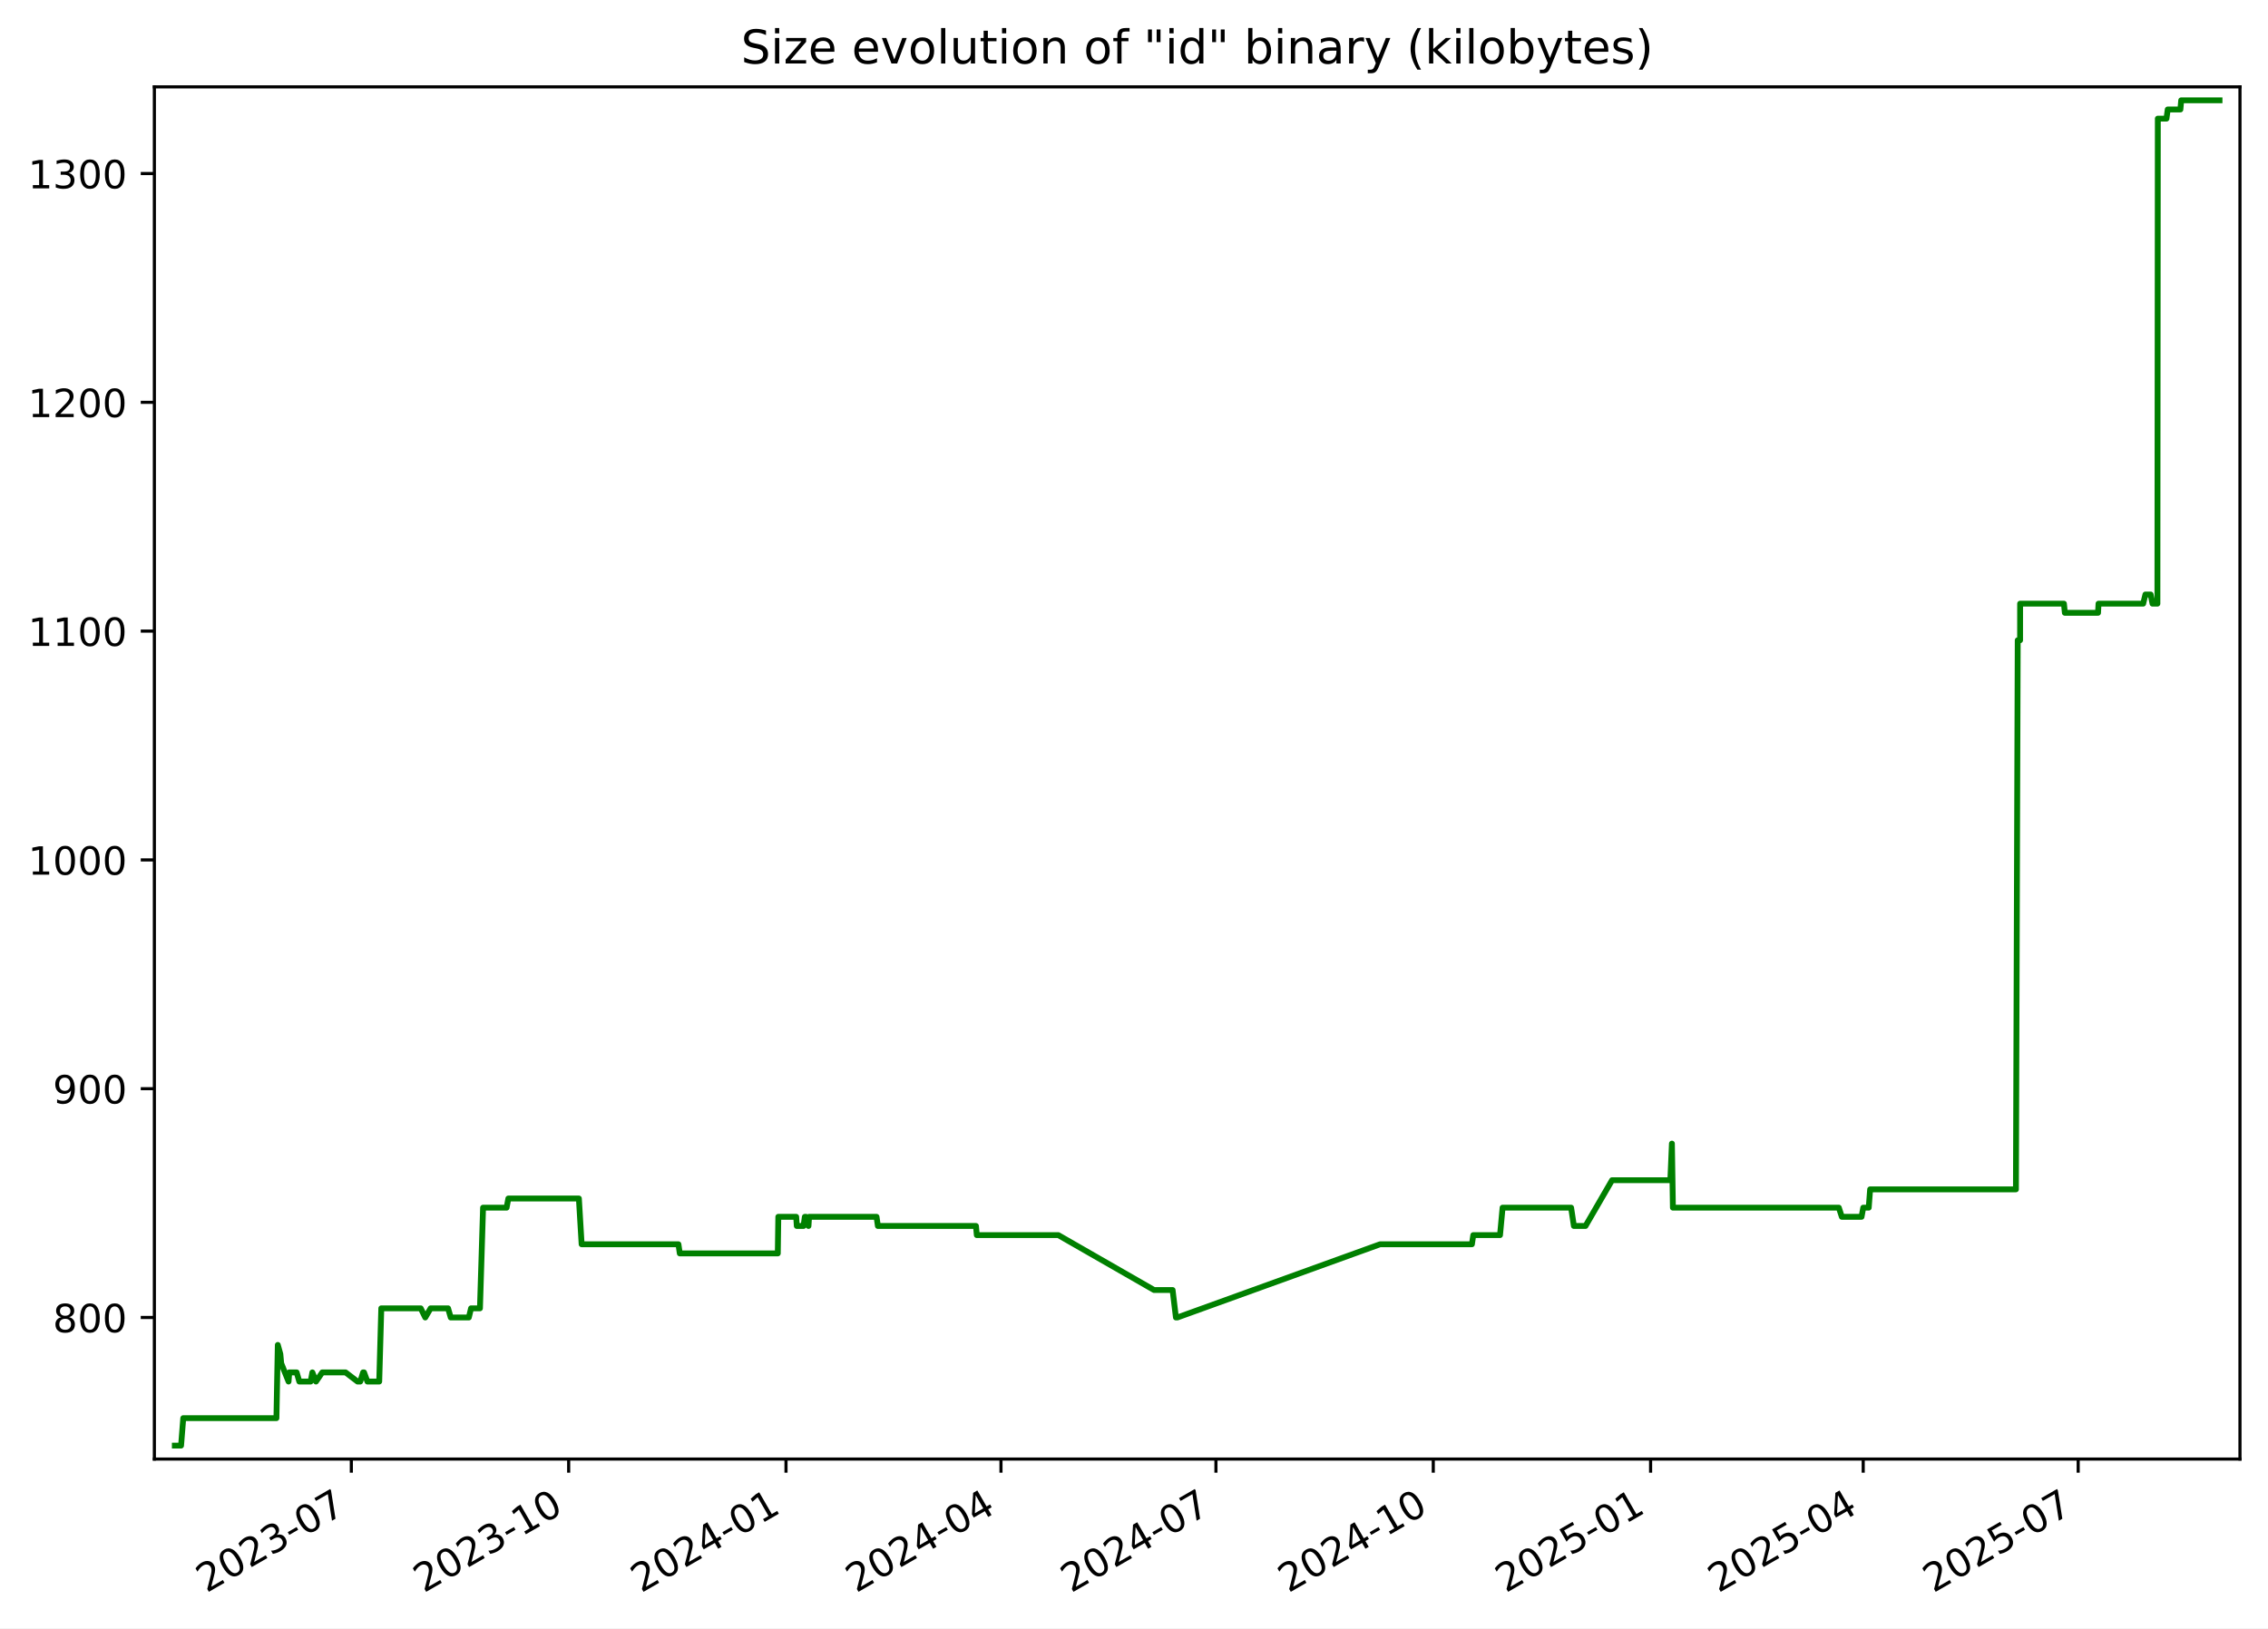
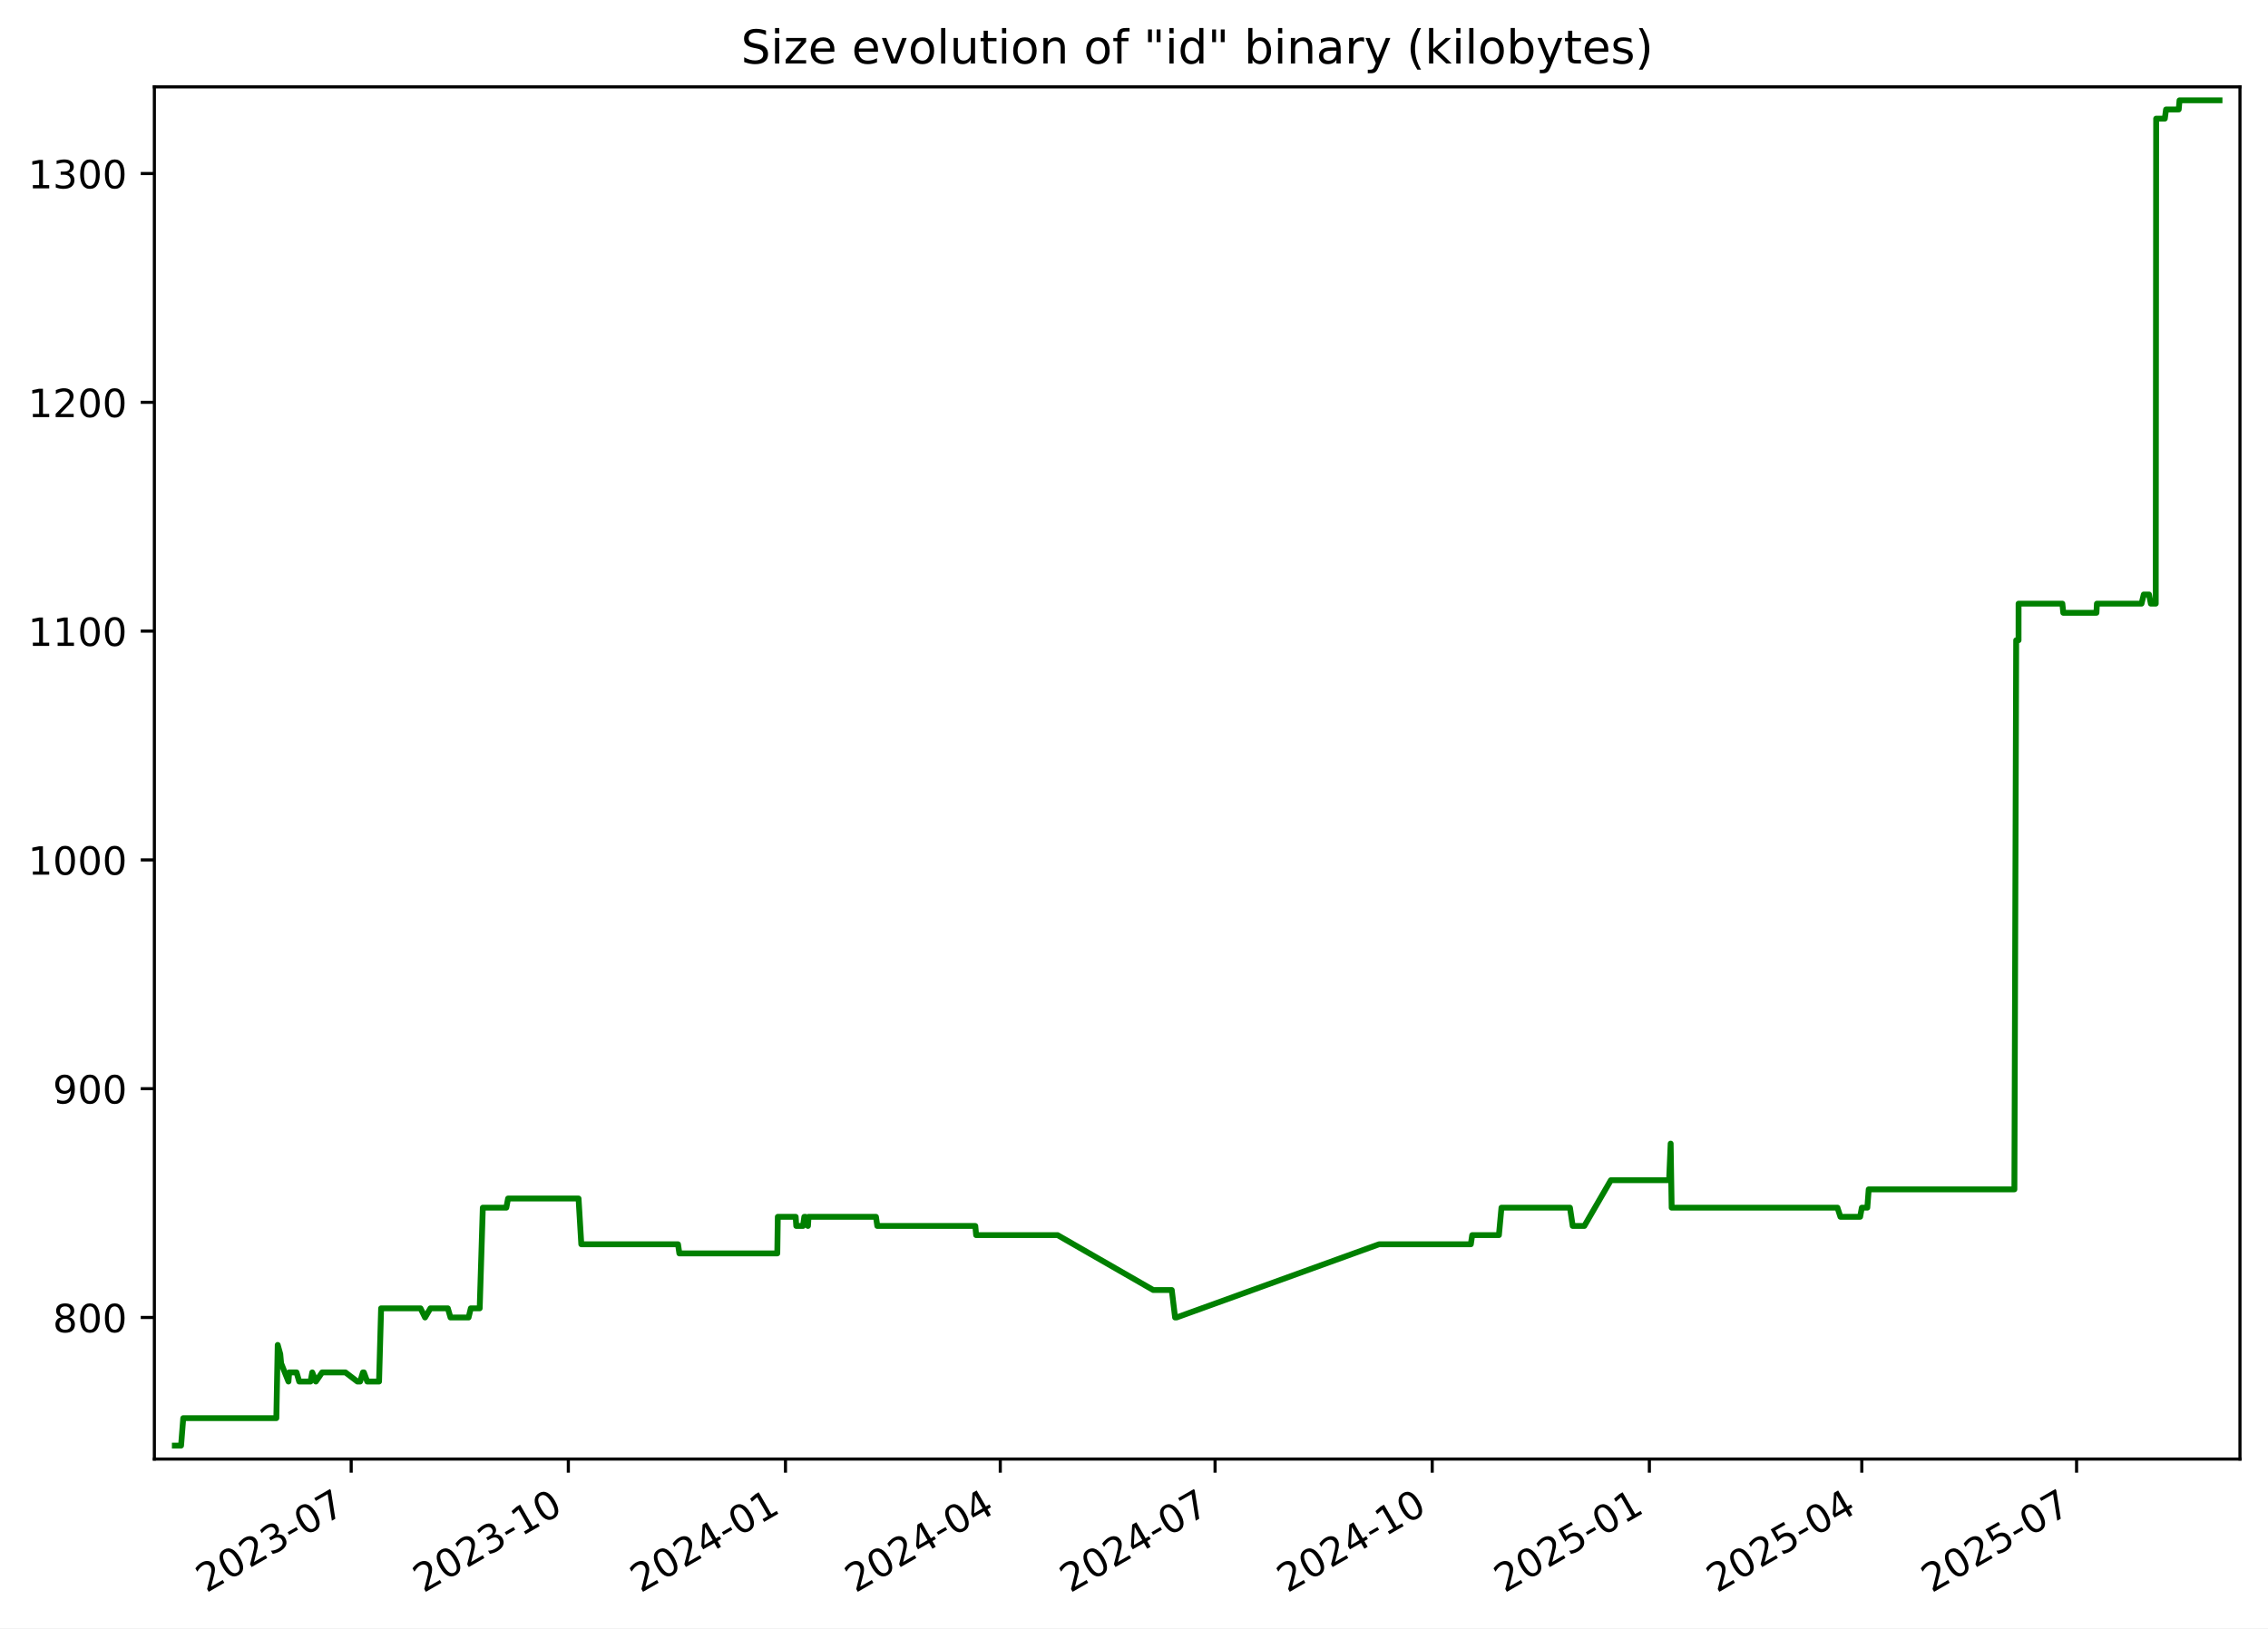
<svg xmlns="http://www.w3.org/2000/svg" xmlns:xlink="http://www.w3.org/1999/xlink" width="582.53pt" height="418.303pt" viewBox="0 0 582.53 418.303" version="1.1">
  <defs>
    <style type="text/css">*{stroke-linejoin: round; stroke-linecap: butt}</style>
  </defs>
  <g id="figure_1">
    <g id="patch_1">
      <path d="M -0 418.303  L 582.53 418.303  L 582.53 0  L -0 0  z " style="fill: #ffffff" />
    </g>
    <g id="axes_1">
      <g id="patch_2">
        <path d="M 39.65 374.83  L 575.33 374.83  L 575.33 22.318  L 39.65 22.318  z " style="fill: #ffffff" />
      </g>
      <g id="matplotlib.axis_1">
        <g id="xtick_1">
          <g id="line2d_1">
            <defs>
-               <path id="m5e55b57f36" d="M 0 0  L 0 3.5  " style="stroke: #000000; stroke-width: 0.8" />
+               <path id="m3ad175c942" d="M 0 0  L 0 3.5  " style="stroke: #000000; stroke-width: 0.8" />
            </defs>
            <g>
-               <use xlink:href="#m5e55b57f36" x="90.239" y="374.83" style="stroke: #000000; stroke-width: 0.8" />
+               <use xlink:href="#m3ad175c942" x="90.201" y="374.83" style="stroke: #000000; stroke-width: 0.8" />
            </g>
          </g>
          <g id="text_1">
-             <g transform="translate(53.01385 409.302) rotate(-30) scale(0.1 -0.1)">
+             <g transform="translate(52.97596 409.302) rotate(-30) scale(0.1 -0.1)">
              <defs>
                <path id="DejaVuSans-32" d="M 1228 531  L 3431 531  L 3431 0  L 469 0  L 469 531  Q 828 903 1448 1529  Q 2069 2156 2228 2338  Q 2531 2678 2651 2914  Q 2772 3150 2772 3378  Q 2772 3750 2511 3984  Q 2250 4219 1831 4219  Q 1534 4219 1204 4116  Q 875 4013 500 3803  L 500 4441  Q 881 4594 1212 4672  Q 1544 4750 1819 4750  Q 2544 4750 2975 4387  Q 3406 4025 3406 3419  Q 3406 3131 3298 2873  Q 3191 2616 2906 2266  Q 2828 2175 2409 1742  Q 1991 1309 1228 531  z " transform="scale(0.015625)" />
                <path id="DejaVuSans-30" d="M 2034 4250  Q 1547 4250 1301 3770  Q 1056 3291 1056 2328  Q 1056 1369 1301 889  Q 1547 409 2034 409  Q 2525 409 2770 889  Q 3016 1369 3016 2328  Q 3016 3291 2770 3770  Q 2525 4250 2034 4250  z M 2034 4750  Q 2819 4750 3233 4129  Q 3647 3509 3647 2328  Q 3647 1150 3233 529  Q 2819 -91 2034 -91  Q 1250 -91 836 529  Q 422 1150 422 2328  Q 422 3509 836 4129  Q 1250 4750 2034 4750  z " transform="scale(0.015625)" />
                <path id="DejaVuSans-33" d="M 2597 2516  Q 3050 2419 3304 2112  Q 3559 1806 3559 1356  Q 3559 666 3084 287  Q 2609 -91 1734 -91  Q 1441 -91 1130 -33  Q 819 25 488 141  L 488 750  Q 750 597 1062 519  Q 1375 441 1716 441  Q 2309 441 2620 675  Q 2931 909 2931 1356  Q 2931 1769 2642 2001  Q 2353 2234 1838 2234  L 1294 2234  L 1294 2753  L 1863 2753  Q 2328 2753 2575 2939  Q 2822 3125 2822 3475  Q 2822 3834 2567 4026  Q 2313 4219 1838 4219  Q 1578 4219 1281 4162  Q 984 4106 628 3988  L 628 4550  Q 988 4650 1302 4700  Q 1616 4750 1894 4750  Q 2613 4750 3031 4423  Q 3450 4097 3450 3541  Q 3450 3153 3228 2886  Q 3006 2619 2597 2516  z " transform="scale(0.015625)" />
                <path id="DejaVuSans-2d" d="M 313 2009  L 1997 2009  L 1997 1497  L 313 1497  L 313 2009  z " transform="scale(0.015625)" />
                <path id="DejaVuSans-37" d="M 525 4666  L 3525 4666  L 3525 4397  L 1831 0  L 1172 0  L 2766 4134  L 525 4134  L 525 4666  z " transform="scale(0.015625)" />
              </defs>
              <use xlink:href="#DejaVuSans-32" />
              <use xlink:href="#DejaVuSans-30" x="63.623" />
              <use xlink:href="#DejaVuSans-32" x="127.246" />
              <use xlink:href="#DejaVuSans-33" x="190.869" />
              <use xlink:href="#DejaVuSans-2d" x="254.492" />
              <use xlink:href="#DejaVuSans-30" x="290.576" />
              <use xlink:href="#DejaVuSans-37" x="354.199" />
            </g>
          </g>
        </g>
        <g id="xtick_2">
          <g id="line2d_2">
            <g>
-               <use xlink:href="#m5e55b57f36" x="146.06" y="374.83" style="stroke: #000000; stroke-width: 0.8" />
+               <use xlink:href="#m3ad175c942" x="145.975" y="374.83" style="stroke: #000000; stroke-width: 0.8" />
            </g>
          </g>
          <g id="text_2">
-             <g transform="translate(108.8351 409.302) rotate(-30) scale(0.1 -0.1)">
+             <g transform="translate(108.7505 409.302) rotate(-30) scale(0.1 -0.1)">
              <defs>
                <path id="DejaVuSans-31" d="M 794 531  L 1825 531  L 1825 4091  L 703 3866  L 703 4441  L 1819 4666  L 2450 4666  L 2450 531  L 3481 531  L 3481 0  L 794 0  L 794 531  z " transform="scale(0.015625)" />
              </defs>
              <use xlink:href="#DejaVuSans-32" />
              <use xlink:href="#DejaVuSans-30" x="63.623" />
              <use xlink:href="#DejaVuSans-32" x="127.246" />
              <use xlink:href="#DejaVuSans-33" x="190.869" />
              <use xlink:href="#DejaVuSans-2d" x="254.492" />
              <use xlink:href="#DejaVuSans-31" x="290.576" />
              <use xlink:href="#DejaVuSans-30" x="354.199" />
            </g>
          </g>
        </g>
        <g id="xtick_3">
          <g id="line2d_3">
            <g>
-               <use xlink:href="#m5e55b57f36" x="201.881" y="374.83" style="stroke: #000000; stroke-width: 0.8" />
+               <use xlink:href="#m3ad175c942" x="201.75" y="374.83" style="stroke: #000000; stroke-width: 0.8" />
            </g>
          </g>
          <g id="text_3">
-             <g transform="translate(164.6563 409.302) rotate(-30) scale(0.1 -0.1)">
+             <g transform="translate(164.5251 409.302) rotate(-30) scale(0.1 -0.1)">
              <defs>
                <path id="DejaVuSans-34" d="M 2419 4116  L 825 1625  L 2419 1625  L 2419 4116  z M 2253 4666  L 3047 4666  L 3047 1625  L 3713 1625  L 3713 1100  L 3047 1100  L 3047 0  L 2419 0  L 2419 1100  L 313 1100  L 313 1709  L 2253 4666  z " transform="scale(0.015625)" />
              </defs>
              <use xlink:href="#DejaVuSans-32" />
              <use xlink:href="#DejaVuSans-30" x="63.623" />
              <use xlink:href="#DejaVuSans-32" x="127.246" />
              <use xlink:href="#DejaVuSans-34" x="190.869" />
              <use xlink:href="#DejaVuSans-2d" x="254.492" />
              <use xlink:href="#DejaVuSans-30" x="290.576" />
              <use xlink:href="#DejaVuSans-31" x="354.199" />
            </g>
          </g>
        </g>
        <g id="xtick_4">
          <g id="line2d_4">
            <g>
-               <use xlink:href="#m5e55b57f36" x="257.096" y="374.83" style="stroke: #000000; stroke-width: 0.8" />
+               <use xlink:href="#m3ad175c942" x="256.918" y="374.83" style="stroke: #000000; stroke-width: 0.8" />
            </g>
          </g>
          <g id="text_4">
-             <g transform="translate(219.8708 409.302) rotate(-30) scale(0.1 -0.1)">
+             <g transform="translate(219.6935 409.302) rotate(-30) scale(0.1 -0.1)">
              <use xlink:href="#DejaVuSans-32" />
              <use xlink:href="#DejaVuSans-30" x="63.623" />
              <use xlink:href="#DejaVuSans-32" x="127.246" />
              <use xlink:href="#DejaVuSans-34" x="190.869" />
              <use xlink:href="#DejaVuSans-2d" x="254.492" />
              <use xlink:href="#DejaVuSans-30" x="290.576" />
              <use xlink:href="#DejaVuSans-34" x="354.199" />
            </g>
          </g>
        </g>
        <g id="xtick_5">
          <g id="line2d_5">
            <g>
-               <use xlink:href="#m5e55b57f36" x="312.31" y="374.83" style="stroke: #000000; stroke-width: 0.8" />
+               <use xlink:href="#m3ad175c942" x="312.087" y="374.83" style="stroke: #000000; stroke-width: 0.8" />
            </g>
          </g>
          <g id="text_5">
-             <g transform="translate(275.0853 409.302) rotate(-30) scale(0.1 -0.1)">
+             <g transform="translate(274.8618 409.302) rotate(-30) scale(0.1 -0.1)">
              <use xlink:href="#DejaVuSans-32" />
              <use xlink:href="#DejaVuSans-30" x="63.623" />
              <use xlink:href="#DejaVuSans-32" x="127.246" />
              <use xlink:href="#DejaVuSans-34" x="190.869" />
              <use xlink:href="#DejaVuSans-2d" x="254.492" />
              <use xlink:href="#DejaVuSans-30" x="290.576" />
              <use xlink:href="#DejaVuSans-37" x="354.199" />
            </g>
          </g>
        </g>
        <g id="xtick_6">
          <g id="line2d_6">
            <g>
-               <use xlink:href="#m5e55b57f36" x="368.131" y="374.83" style="stroke: #000000; stroke-width: 0.8" />
+               <use xlink:href="#m3ad175c942" x="367.861" y="374.83" style="stroke: #000000; stroke-width: 0.8" />
            </g>
          </g>
          <g id="text_6">
-             <g transform="translate(330.9065 409.302) rotate(-30) scale(0.1 -0.1)">
+             <g transform="translate(330.6364 409.302) rotate(-30) scale(0.1 -0.1)">
              <use xlink:href="#DejaVuSans-32" />
              <use xlink:href="#DejaVuSans-30" x="63.623" />
              <use xlink:href="#DejaVuSans-32" x="127.246" />
              <use xlink:href="#DejaVuSans-34" x="190.869" />
              <use xlink:href="#DejaVuSans-2d" x="254.492" />
              <use xlink:href="#DejaVuSans-31" x="290.576" />
              <use xlink:href="#DejaVuSans-30" x="354.199" />
            </g>
          </g>
        </g>
        <g id="xtick_7">
          <g id="line2d_7">
            <g>
-               <use xlink:href="#m5e55b57f36" x="423.953" y="374.83" style="stroke: #000000; stroke-width: 0.8" />
+               <use xlink:href="#m3ad175c942" x="423.636" y="374.83" style="stroke: #000000; stroke-width: 0.8" />
            </g>
          </g>
          <g id="text_7">
-             <g transform="translate(386.7278 409.302) rotate(-30) scale(0.1 -0.1)">
+             <g transform="translate(386.411 409.302) rotate(-30) scale(0.1 -0.1)">
              <defs>
                <path id="DejaVuSans-35" d="M 691 4666  L 3169 4666  L 3169 4134  L 1269 4134  L 1269 2991  Q 1406 3038 1543 3061  Q 1681 3084 1819 3084  Q 2600 3084 3056 2656  Q 3513 2228 3513 1497  Q 3513 744 3044 326  Q 2575 -91 1722 -91  Q 1428 -91 1123 -41  Q 819 9 494 109  L 494 744  Q 775 591 1075 516  Q 1375 441 1709 441  Q 2250 441 2565 725  Q 2881 1009 2881 1497  Q 2881 1984 2565 2268  Q 2250 2553 1709 2553  Q 1456 2553 1204 2497  Q 953 2441 691 2322  L 691 4666  z " transform="scale(0.015625)" />
              </defs>
              <use xlink:href="#DejaVuSans-32" />
              <use xlink:href="#DejaVuSans-30" x="63.623" />
              <use xlink:href="#DejaVuSans-32" x="127.246" />
              <use xlink:href="#DejaVuSans-35" x="190.869" />
              <use xlink:href="#DejaVuSans-2d" x="254.492" />
              <use xlink:href="#DejaVuSans-30" x="290.576" />
              <use xlink:href="#DejaVuSans-31" x="354.199" />
            </g>
          </g>
        </g>
        <g id="xtick_8">
          <g id="line2d_8">
            <g>
-               <use xlink:href="#m5e55b57f36" x="478.56" y="374.83" style="stroke: #000000; stroke-width: 0.8" />
+               <use xlink:href="#m3ad175c942" x="478.198" y="374.83" style="stroke: #000000; stroke-width: 0.8" />
            </g>
          </g>
          <g id="text_8">
-             <g transform="translate(441.3355 409.302) rotate(-30) scale(0.1 -0.1)">
+             <g transform="translate(440.9731 409.302) rotate(-30) scale(0.1 -0.1)">
              <use xlink:href="#DejaVuSans-32" />
              <use xlink:href="#DejaVuSans-30" x="63.623" />
              <use xlink:href="#DejaVuSans-32" x="127.246" />
              <use xlink:href="#DejaVuSans-35" x="190.869" />
              <use xlink:href="#DejaVuSans-2d" x="254.492" />
              <use xlink:href="#DejaVuSans-30" x="290.576" />
              <use xlink:href="#DejaVuSans-34" x="354.199" />
            </g>
          </g>
        </g>
        <g id="xtick_9">
          <g id="line2d_9">
            <g>
-               <use xlink:href="#m5e55b57f36" x="533.775" y="374.83" style="stroke: #000000; stroke-width: 0.8" />
+               <use xlink:href="#m3ad175c942" x="533.366" y="374.83" style="stroke: #000000; stroke-width: 0.8" />
            </g>
          </g>
          <g id="text_9">
-             <g transform="translate(496.55 409.302) rotate(-30) scale(0.1 -0.1)">
+             <g transform="translate(496.1414 409.302) rotate(-30) scale(0.1 -0.1)">
              <use xlink:href="#DejaVuSans-32" />
              <use xlink:href="#DejaVuSans-30" x="63.623" />
              <use xlink:href="#DejaVuSans-32" x="127.246" />
              <use xlink:href="#DejaVuSans-35" x="190.869" />
              <use xlink:href="#DejaVuSans-2d" x="254.492" />
              <use xlink:href="#DejaVuSans-30" x="290.576" />
              <use xlink:href="#DejaVuSans-37" x="354.199" />
            </g>
          </g>
        </g>
      </g>
      <g id="matplotlib.axis_2">
        <g id="ytick_1">
          <g id="line2d_10">
            <defs>
-               <path id="ma31f8ffb45" d="M 0 0  L -3.5 0  " style="stroke: #000000; stroke-width: 0.8" />
+               <path id="m50a238d146" d="M 0 0  L -3.5 0  " style="stroke: #000000; stroke-width: 0.8" />
            </defs>
            <g>
-               <use xlink:href="#ma31f8ffb45" x="39.65" y="338.46" style="stroke: #000000; stroke-width: 0.8" />
+               <use xlink:href="#m50a238d146" x="39.65" y="338.46" style="stroke: #000000; stroke-width: 0.8" />
            </g>
          </g>
          <g id="text_10">
            <g transform="translate(13.5625 342.2591) scale(0.1 -0.1)">
              <defs>
                <path id="DejaVuSans-38" d="M 2034 2216  Q 1584 2216 1326 1975  Q 1069 1734 1069 1313  Q 1069 891 1326 650  Q 1584 409 2034 409  Q 2484 409 2743 651  Q 3003 894 3003 1313  Q 3003 1734 2745 1975  Q 2488 2216 2034 2216  z M 1403 2484  Q 997 2584 770 2862  Q 544 3141 544 3541  Q 544 4100 942 4425  Q 1341 4750 2034 4750  Q 2731 4750 3128 4425  Q 3525 4100 3525 3541  Q 3525 3141 3298 2862  Q 3072 2584 2669 2484  Q 3125 2378 3379 2068  Q 3634 1759 3634 1313  Q 3634 634 3220 271  Q 2806 -91 2034 -91  Q 1263 -91 848 271  Q 434 634 434 1313  Q 434 1759 690 2068  Q 947 2378 1403 2484  z M 1172 3481  Q 1172 3119 1398 2916  Q 1625 2713 2034 2713  Q 2441 2713 2670 2916  Q 2900 3119 2900 3481  Q 2900 3844 2670 4047  Q 2441 4250 2034 4250  Q 1625 4250 1398 4047  Q 1172 3844 1172 3481  z " transform="scale(0.015625)" />
              </defs>
              <use xlink:href="#DejaVuSans-38" />
              <use xlink:href="#DejaVuSans-30" x="63.623" />
              <use xlink:href="#DejaVuSans-30" x="127.246" />
            </g>
          </g>
        </g>
        <g id="ytick_2">
          <g id="line2d_11">
            <g>
-               <use xlink:href="#ma31f8ffb45" x="39.65" y="279.684" style="stroke: #000000; stroke-width: 0.8" />
+               <use xlink:href="#m50a238d146" x="39.65" y="279.684" style="stroke: #000000; stroke-width: 0.8" />
            </g>
          </g>
          <g id="text_11">
            <g transform="translate(13.5625 283.4835) scale(0.1 -0.1)">
              <defs>
                <path id="DejaVuSans-39" d="M 703 97  L 703 672  Q 941 559 1184 500  Q 1428 441 1663 441  Q 2288 441 2617 861  Q 2947 1281 2994 2138  Q 2813 1869 2534 1725  Q 2256 1581 1919 1581  Q 1219 1581 811 2004  Q 403 2428 403 3163  Q 403 3881 828 4315  Q 1253 4750 1959 4750  Q 2769 4750 3195 4129  Q 3622 3509 3622 2328  Q 3622 1225 3098 567  Q 2575 -91 1691 -91  Q 1453 -91 1209 -44  Q 966 3 703 97  z M 1959 2075  Q 2384 2075 2632 2365  Q 2881 2656 2881 3163  Q 2881 3666 2632 3958  Q 2384 4250 1959 4250  Q 1534 4250 1286 3958  Q 1038 3666 1038 3163  Q 1038 2656 1286 2365  Q 1534 2075 1959 2075  z " transform="scale(0.015625)" />
              </defs>
              <use xlink:href="#DejaVuSans-39" />
              <use xlink:href="#DejaVuSans-30" x="63.623" />
              <use xlink:href="#DejaVuSans-30" x="127.246" />
            </g>
          </g>
        </g>
        <g id="ytick_3">
          <g id="line2d_12">
            <g>
-               <use xlink:href="#ma31f8ffb45" x="39.65" y="220.909" style="stroke: #000000; stroke-width: 0.8" />
+               <use xlink:href="#m50a238d146" x="39.65" y="220.909" style="stroke: #000000; stroke-width: 0.8" />
            </g>
          </g>
          <g id="text_12">
            <g transform="translate(7.2 224.708) scale(0.1 -0.1)">
              <use xlink:href="#DejaVuSans-31" />
              <use xlink:href="#DejaVuSans-30" x="63.623" />
              <use xlink:href="#DejaVuSans-30" x="127.246" />
              <use xlink:href="#DejaVuSans-30" x="190.869" />
            </g>
          </g>
        </g>
        <g id="ytick_4">
          <g id="line2d_13">
            <g>
-               <use xlink:href="#ma31f8ffb45" x="39.65" y="162.133" style="stroke: #000000; stroke-width: 0.8" />
+               <use xlink:href="#m50a238d146" x="39.65" y="162.133" style="stroke: #000000; stroke-width: 0.8" />
            </g>
          </g>
          <g id="text_13">
            <g transform="translate(7.2 165.9325) scale(0.1 -0.1)">
              <use xlink:href="#DejaVuSans-31" />
              <use xlink:href="#DejaVuSans-31" x="63.623" />
              <use xlink:href="#DejaVuSans-30" x="127.246" />
              <use xlink:href="#DejaVuSans-30" x="190.869" />
            </g>
          </g>
        </g>
        <g id="ytick_5">
          <g id="line2d_14">
            <g>
-               <use xlink:href="#ma31f8ffb45" x="39.65" y="103.358" style="stroke: #000000; stroke-width: 0.8" />
+               <use xlink:href="#m50a238d146" x="39.65" y="103.358" style="stroke: #000000; stroke-width: 0.8" />
            </g>
          </g>
          <g id="text_14">
            <g transform="translate(7.2 107.157) scale(0.1 -0.1)">
              <use xlink:href="#DejaVuSans-31" />
              <use xlink:href="#DejaVuSans-32" x="63.623" />
              <use xlink:href="#DejaVuSans-30" x="127.246" />
              <use xlink:href="#DejaVuSans-30" x="190.869" />
            </g>
          </g>
        </g>
        <g id="ytick_6">
          <g id="line2d_15">
            <g>
-               <use xlink:href="#ma31f8ffb45" x="39.65" y="44.582" style="stroke: #000000; stroke-width: 0.8" />
+               <use xlink:href="#m50a238d146" x="39.65" y="44.582" style="stroke: #000000; stroke-width: 0.8" />
            </g>
          </g>
          <g id="text_15">
            <g transform="translate(7.2 48.38151) scale(0.1 -0.1)">
              <use xlink:href="#DejaVuSans-31" />
              <use xlink:href="#DejaVuSans-33" x="63.623" />
              <use xlink:href="#DejaVuSans-30" x="127.246" />
              <use xlink:href="#DejaVuSans-30" x="190.869" />
            </g>
          </g>
        </g>
      </g>
      <g id="line2d_16">
-         <path d="M 44.902 371.374  L 46.508 371.374  L 47.07 364.321  L 71 364.321  L 71.355 345.513  L 72.007 347.864  L 72.222 350.215  L 74.114 354.917  L 74.299 352.566  L 76.19 352.566  L 76.877 354.917  L 79.792 354.917  L 80.229 352.566  L 81.163 354.917  L 82.77 352.566  L 88.754 352.566  L 91.829 354.917  L 92.533 354.917  L 93.262 352.566  L 93.5 352.566  L 94.367 354.917  L 97.404 354.917  L 97.933 336.109  L 108.065 336.109  L 109.228 338.46  L 110.603 336.109  L 115.085 336.109  L 115.771 338.46  L 120.418 338.46  L 120.987 336.109  L 123.275 336.109  L 124.074 310.248  L 130.121 310.248  L 130.566 307.897  L 148.687 307.897  L 149.391 319.652  L 174.255 319.652  L 174.602 322.003  L 199.776 322.003  L 199.907 312.599  L 204.503 312.599  L 204.652 314.95  L 206.39 314.95  L 206.717 312.599  L 207.025 312.599  L 207.657 314.95  L 207.811 312.599  L 225.141 312.599  L 225.482 314.95  L 250.676 314.95  L 250.891 317.301  L 271.828 317.301  L 296.42 331.407  L 301.18 331.407  L 302.034 338.46  L 302.404 338.46  L 354.47 319.652  L 378.056 319.652  L 378.409 317.301  L 385.277 317.301  L 385.933 310.248  L 403.537 310.248  L 404.249 314.95  L 407.236 314.95  L 414.051 303.195  L 429.022 303.195  L 429.427 293.79  L 429.681 310.248  L 472.301 310.248  L 473.068 312.599  L 478.133 312.599  L 478.571 310.248  L 479.979 310.248  L 480.337 305.546  L 517.787 305.546  L 518.248 164.484  L 518.854 164.484  L 518.861 155.08  L 530.118 155.08  L 530.352 157.431  L 538.878 157.431  L 539 155.08  L 550.469 155.08  L 551.042 152.729  L 552.393 152.729  L 552.864 155.08  L 554.124 155.08  L 554.232 30.476  L 556.454 30.476  L 556.773 28.125  L 560.029 28.125  L 560.236 25.774  L 570.078 25.774  L 570.078 25.774  " clip-path="url(#pdcaa81d111)" style="fill: none; stroke: #008000; stroke-width: 1.5; stroke-linecap: square" />
+         <path d="M 44.902 371.374  L 46.507 371.374  L 47.068 364.321  L 70.978 364.321  L 71.333 345.513  L 71.985 347.864  L 72.2 350.215  L 74.089 354.917  L 74.275 352.566  L 76.164 352.566  L 76.851 354.917  L 79.763 354.917  L 80.2 352.566  L 81.133 354.917  L 82.739 352.566  L 88.717 352.566  L 91.79 354.917  L 92.493 354.917  L 93.221 352.566  L 93.459 352.566  L 94.326 354.917  L 97.36 354.917  L 97.888 336.109  L 108.012 336.109  L 109.174 338.46  L 110.548 336.109  L 115.026 336.109  L 115.712 338.46  L 120.355 338.46  L 120.923 336.109  L 123.21 336.109  L 124.008 310.248  L 130.049 310.248  L 130.495 307.897  L 148.601 307.897  L 149.304 319.652  L 174.147 319.652  L 174.494 322.003  L 199.646 322.003  L 199.777 312.599  L 204.37 312.599  L 204.519 314.95  L 206.255 314.95  L 206.582 312.599  L 206.89 312.599  L 207.521 314.95  L 207.675 312.599  L 224.991 312.599  L 225.331 314.95  L 250.504 314.95  L 250.719 317.301  L 271.639 317.301  L 296.21 331.407  L 300.965 331.407  L 301.819 338.46  L 302.188 338.46  L 354.212 319.652  L 377.777 319.652  L 378.13 317.301  L 384.993 317.301  L 385.648 310.248  L 403.237 310.248  L 403.948 314.95  L 406.933 314.95  L 413.743 303.195  L 428.701 303.195  L 429.105 293.79  L 429.36 310.248  L 471.943 310.248  L 472.71 312.599  L 477.771 312.599  L 478.208 310.248  L 479.616 310.248  L 479.973 305.546  L 517.392 305.546  L 517.852 164.484  L 518.458 164.484  L 518.465 155.08  L 529.712 155.08  L 529.947 157.431  L 538.466 157.431  L 538.587 155.08  L 550.046 155.08  L 550.619 152.729  L 551.969 152.729  L 552.439 155.08  L 553.698 155.08  L 553.806 30.476  L 556.026 30.476  L 556.346 28.125  L 559.598 28.125  L 559.806 25.774  L 570.078 25.774  L 570.078 25.774  " clip-path="url(#p799ced211b)" style="fill: none; stroke: #008000; stroke-width: 1.5; stroke-linecap: square" />
      </g>
      <g id="patch_3">
        <path d="M 39.65 374.83  L 39.65 22.318  " style="fill: none; stroke: #000000; stroke-width: 0.8; stroke-linejoin: miter; stroke-linecap: square" />
      </g>
      <g id="patch_4">
        <path d="M 575.33 374.83  L 575.33 22.318  " style="fill: none; stroke: #000000; stroke-width: 0.8; stroke-linejoin: miter; stroke-linecap: square" />
      </g>
      <g id="patch_5">
        <path d="M 39.65 374.83  L 575.33 374.83  " style="fill: none; stroke: #000000; stroke-width: 0.8; stroke-linejoin: miter; stroke-linecap: square" />
      </g>
      <g id="patch_6">
        <path d="M 39.65 22.318  L 575.33 22.318  " style="fill: none; stroke: #000000; stroke-width: 0.8; stroke-linejoin: miter; stroke-linecap: square" />
      </g>
      <g id="text_16">
        <g transform="translate(190.3184 16.31812) scale(0.12 -0.12)">
          <defs>
            <path id="DejaVuSans-53" d="M 3425 4513  L 3425 3897  Q 3066 4069 2747 4153  Q 2428 4238 2131 4238  Q 1616 4238 1336 4038  Q 1056 3838 1056 3469  Q 1056 3159 1242 3001  Q 1428 2844 1947 2747  L 2328 2669  Q 3034 2534 3370 2195  Q 3706 1856 3706 1288  Q 3706 609 3251 259  Q 2797 -91 1919 -91  Q 1588 -91 1214 -16  Q 841 59 441 206  L 441 856  Q 825 641 1194 531  Q 1563 422 1919 422  Q 2459 422 2753 634  Q 3047 847 3047 1241  Q 3047 1584 2836 1778  Q 2625 1972 2144 2069  L 1759 2144  Q 1053 2284 737 2584  Q 422 2884 422 3419  Q 422 4038 858 4394  Q 1294 4750 2059 4750  Q 2388 4750 2728 4690  Q 3069 4631 3425 4513  z " transform="scale(0.015625)" />
            <path id="DejaVuSans-69" d="M 603 3500  L 1178 3500  L 1178 0  L 603 0  L 603 3500  z M 603 4863  L 1178 4863  L 1178 4134  L 603 4134  L 603 4863  z " transform="scale(0.015625)" />
            <path id="DejaVuSans-7a" d="M 353 3500  L 3084 3500  L 3084 2975  L 922 459  L 3084 459  L 3084 0  L 275 0  L 275 525  L 2438 3041  L 353 3041  L 353 3500  z " transform="scale(0.015625)" />
            <path id="DejaVuSans-65" d="M 3597 1894  L 3597 1613  L 953 1613  Q 991 1019 1311 708  Q 1631 397 2203 397  Q 2534 397 2845 478  Q 3156 559 3463 722  L 3463 178  Q 3153 47 2828 -22  Q 2503 -91 2169 -91  Q 1331 -91 842 396  Q 353 884 353 1716  Q 353 2575 817 3079  Q 1281 3584 2069 3584  Q 2775 3584 3186 3129  Q 3597 2675 3597 1894  z M 3022 2063  Q 3016 2534 2758 2815  Q 2500 3097 2075 3097  Q 1594 3097 1305 2825  Q 1016 2553 972 2059  L 3022 2063  z " transform="scale(0.015625)" />
            <path id="DejaVuSans-20" transform="scale(0.015625)" />
            <path id="DejaVuSans-76" d="M 191 3500  L 800 3500  L 1894 563  L 2988 3500  L 3597 3500  L 2284 0  L 1503 0  L 191 3500  z " transform="scale(0.015625)" />
            <path id="DejaVuSans-6f" d="M 1959 3097  Q 1497 3097 1228 2736  Q 959 2375 959 1747  Q 959 1119 1226 758  Q 1494 397 1959 397  Q 2419 397 2687 759  Q 2956 1122 2956 1747  Q 2956 2369 2687 2733  Q 2419 3097 1959 3097  z M 1959 3584  Q 2709 3584 3137 3096  Q 3566 2609 3566 1747  Q 3566 888 3137 398  Q 2709 -91 1959 -91  Q 1206 -91 779 398  Q 353 888 353 1747  Q 353 2609 779 3096  Q 1206 3584 1959 3584  z " transform="scale(0.015625)" />
            <path id="DejaVuSans-6c" d="M 603 4863  L 1178 4863  L 1178 0  L 603 0  L 603 4863  z " transform="scale(0.015625)" />
            <path id="DejaVuSans-75" d="M 544 1381  L 544 3500  L 1119 3500  L 1119 1403  Q 1119 906 1312 657  Q 1506 409 1894 409  Q 2359 409 2629 706  Q 2900 1003 2900 1516  L 2900 3500  L 3475 3500  L 3475 0  L 2900 0  L 2900 538  Q 2691 219 2414 64  Q 2138 -91 1772 -91  Q 1169 -91 856 284  Q 544 659 544 1381  z M 1991 3584  L 1991 3584  z " transform="scale(0.015625)" />
            <path id="DejaVuSans-74" d="M 1172 4494  L 1172 3500  L 2356 3500  L 2356 3053  L 1172 3053  L 1172 1153  Q 1172 725 1289 603  Q 1406 481 1766 481  L 2356 481  L 2356 0  L 1766 0  Q 1100 0 847 248  Q 594 497 594 1153  L 594 3053  L 172 3053  L 172 3500  L 594 3500  L 594 4494  L 1172 4494  z " transform="scale(0.015625)" />
            <path id="DejaVuSans-6e" d="M 3513 2113  L 3513 0  L 2938 0  L 2938 2094  Q 2938 2591 2744 2837  Q 2550 3084 2163 3084  Q 1697 3084 1428 2787  Q 1159 2491 1159 1978  L 1159 0  L 581 0  L 581 3500  L 1159 3500  L 1159 2956  Q 1366 3272 1645 3428  Q 1925 3584 2291 3584  Q 2894 3584 3203 3211  Q 3513 2838 3513 2113  z " transform="scale(0.015625)" />
            <path id="DejaVuSans-66" d="M 2375 4863  L 2375 4384  L 1825 4384  Q 1516 4384 1395 4259  Q 1275 4134 1275 3809  L 1275 3500  L 2222 3500  L 2222 3053  L 1275 3053  L 1275 0  L 697 0  L 697 3053  L 147 3053  L 147 3500  L 697 3500  L 697 3744  Q 697 4328 969 4595  Q 1241 4863 1831 4863  L 2375 4863  z " transform="scale(0.015625)" />
            <path id="DejaVuSans-22" d="M 1147 4666  L 1147 2931  L 616 2931  L 616 4666  L 1147 4666  z M 2328 4666  L 2328 2931  L 1797 2931  L 1797 4666  L 2328 4666  z " transform="scale(0.015625)" />
            <path id="DejaVuSans-64" d="M 2906 2969  L 2906 4863  L 3481 4863  L 3481 0  L 2906 0  L 2906 525  Q 2725 213 2448 61  Q 2172 -91 1784 -91  Q 1150 -91 751 415  Q 353 922 353 1747  Q 353 2572 751 3078  Q 1150 3584 1784 3584  Q 2172 3584 2448 3432  Q 2725 3281 2906 2969  z M 947 1747  Q 947 1113 1208 752  Q 1469 391 1925 391  Q 2381 391 2643 752  Q 2906 1113 2906 1747  Q 2906 2381 2643 2742  Q 2381 3103 1925 3103  Q 1469 3103 1208 2742  Q 947 2381 947 1747  z " transform="scale(0.015625)" />
            <path id="DejaVuSans-62" d="M 3116 1747  Q 3116 2381 2855 2742  Q 2594 3103 2138 3103  Q 1681 3103 1420 2742  Q 1159 2381 1159 1747  Q 1159 1113 1420 752  Q 1681 391 2138 391  Q 2594 391 2855 752  Q 3116 1113 3116 1747  z M 1159 2969  Q 1341 3281 1617 3432  Q 1894 3584 2278 3584  Q 2916 3584 3314 3078  Q 3713 2572 3713 1747  Q 3713 922 3314 415  Q 2916 -91 2278 -91  Q 1894 -91 1617 61  Q 1341 213 1159 525  L 1159 0  L 581 0  L 581 4863  L 1159 4863  L 1159 2969  z " transform="scale(0.015625)" />
            <path id="DejaVuSans-61" d="M 2194 1759  Q 1497 1759 1228 1600  Q 959 1441 959 1056  Q 959 750 1161 570  Q 1363 391 1709 391  Q 2188 391 2477 730  Q 2766 1069 2766 1631  L 2766 1759  L 2194 1759  z M 3341 1997  L 3341 0  L 2766 0  L 2766 531  Q 2569 213 2275 61  Q 1981 -91 1556 -91  Q 1019 -91 701 211  Q 384 513 384 1019  Q 384 1609 779 1909  Q 1175 2209 1959 2209  L 2766 2209  L 2766 2266  Q 2766 2663 2505 2880  Q 2244 3097 1772 3097  Q 1472 3097 1187 3025  Q 903 2953 641 2809  L 641 3341  Q 956 3463 1253 3523  Q 1550 3584 1831 3584  Q 2591 3584 2966 3190  Q 3341 2797 3341 1997  z " transform="scale(0.015625)" />
            <path id="DejaVuSans-72" d="M 2631 2963  Q 2534 3019 2420 3045  Q 2306 3072 2169 3072  Q 1681 3072 1420 2755  Q 1159 2438 1159 1844  L 1159 0  L 581 0  L 581 3500  L 1159 3500  L 1159 2956  Q 1341 3275 1631 3429  Q 1922 3584 2338 3584  Q 2397 3584 2469 3576  Q 2541 3569 2628 3553  L 2631 2963  z " transform="scale(0.015625)" />
            <path id="DejaVuSans-79" d="M 2059 -325  Q 1816 -950 1584 -1140  Q 1353 -1331 966 -1331  L 506 -1331  L 506 -850  L 844 -850  Q 1081 -850 1212 -737  Q 1344 -625 1503 -206  L 1606 56  L 191 3500  L 800 3500  L 1894 763  L 2988 3500  L 3597 3500  L 2059 -325  z " transform="scale(0.015625)" />
            <path id="DejaVuSans-28" d="M 1984 4856  Q 1566 4138 1362 3434  Q 1159 2731 1159 2009  Q 1159 1288 1364 580  Q 1569 -128 1984 -844  L 1484 -844  Q 1016 -109 783 600  Q 550 1309 550 2009  Q 550 2706 781 3412  Q 1013 4119 1484 4856  L 1984 4856  z " transform="scale(0.015625)" />
            <path id="DejaVuSans-6b" d="M 581 4863  L 1159 4863  L 1159 1991  L 2875 3500  L 3609 3500  L 1753 1863  L 3688 0  L 2938 0  L 1159 1709  L 1159 0  L 581 0  L 581 4863  z " transform="scale(0.015625)" />
            <path id="DejaVuSans-73" d="M 2834 3397  L 2834 2853  Q 2591 2978 2328 3040  Q 2066 3103 1784 3103  Q 1356 3103 1142 2972  Q 928 2841 928 2578  Q 928 2378 1081 2264  Q 1234 2150 1697 2047  L 1894 2003  Q 2506 1872 2764 1633  Q 3022 1394 3022 966  Q 3022 478 2636 193  Q 2250 -91 1575 -91  Q 1294 -91 989 -36  Q 684 19 347 128  L 347 722  Q 666 556 975 473  Q 1284 391 1588 391  Q 1994 391 2212 530  Q 2431 669 2431 922  Q 2431 1156 2273 1281  Q 2116 1406 1581 1522  L 1381 1569  Q 847 1681 609 1914  Q 372 2147 372 2553  Q 372 3047 722 3315  Q 1072 3584 1716 3584  Q 2034 3584 2315 3537  Q 2597 3491 2834 3397  z " transform="scale(0.015625)" />
            <path id="DejaVuSans-29" d="M 513 4856  L 1013 4856  Q 1481 4119 1714 3412  Q 1947 2706 1947 2009  Q 1947 1309 1714 600  Q 1481 -109 1013 -844  L 513 -844  Q 928 -128 1133 580  Q 1338 1288 1338 2009  Q 1338 2731 1133 3434  Q 928 4138 513 4856  z " transform="scale(0.015625)" />
          </defs>
          <use xlink:href="#DejaVuSans-53" />
          <use xlink:href="#DejaVuSans-69" x="63.477" />
          <use xlink:href="#DejaVuSans-7a" x="91.26" />
          <use xlink:href="#DejaVuSans-65" x="143.75" />
          <use xlink:href="#DejaVuSans-20" x="205.273" />
          <use xlink:href="#DejaVuSans-65" x="237.061" />
          <use xlink:href="#DejaVuSans-76" x="298.584" />
          <use xlink:href="#DejaVuSans-6f" x="357.764" />
          <use xlink:href="#DejaVuSans-6c" x="418.945" />
          <use xlink:href="#DejaVuSans-75" x="446.729" />
          <use xlink:href="#DejaVuSans-74" x="510.107" />
          <use xlink:href="#DejaVuSans-69" x="549.316" />
          <use xlink:href="#DejaVuSans-6f" x="577.1" />
          <use xlink:href="#DejaVuSans-6e" x="638.281" />
          <use xlink:href="#DejaVuSans-20" x="701.66" />
          <use xlink:href="#DejaVuSans-6f" x="733.447" />
          <use xlink:href="#DejaVuSans-66" x="794.629" />
          <use xlink:href="#DejaVuSans-20" x="829.834" />
          <use xlink:href="#DejaVuSans-22" x="861.621" />
          <use xlink:href="#DejaVuSans-69" x="907.617" />
          <use xlink:href="#DejaVuSans-64" x="935.4" />
          <use xlink:href="#DejaVuSans-22" x="998.877" />
          <use xlink:href="#DejaVuSans-20" x="1044.873" />
          <use xlink:href="#DejaVuSans-62" x="1076.66" />
          <use xlink:href="#DejaVuSans-69" x="1140.137" />
          <use xlink:href="#DejaVuSans-6e" x="1167.92" />
          <use xlink:href="#DejaVuSans-61" x="1231.299" />
          <use xlink:href="#DejaVuSans-72" x="1292.578" />
          <use xlink:href="#DejaVuSans-79" x="1333.691" />
          <use xlink:href="#DejaVuSans-20" x="1392.871" />
          <use xlink:href="#DejaVuSans-28" x="1424.658" />
          <use xlink:href="#DejaVuSans-6b" x="1463.672" />
          <use xlink:href="#DejaVuSans-69" x="1521.582" />
          <use xlink:href="#DejaVuSans-6c" x="1549.365" />
          <use xlink:href="#DejaVuSans-6f" x="1577.148" />
          <use xlink:href="#DejaVuSans-62" x="1638.33" />
          <use xlink:href="#DejaVuSans-79" x="1701.807" />
          <use xlink:href="#DejaVuSans-74" x="1760.986" />
          <use xlink:href="#DejaVuSans-65" x="1800.195" />
          <use xlink:href="#DejaVuSans-73" x="1861.719" />
          <use xlink:href="#DejaVuSans-29" x="1913.818" />
        </g>
      </g>
    </g>
  </g>
  <defs>
-     <clipPath id="pdcaa81d111">
+     <clipPath id="p799ced211b">
      <rect x="39.65" y="22.318" width="535.68" height="352.512" />
    </clipPath>
  </defs>
</svg>
